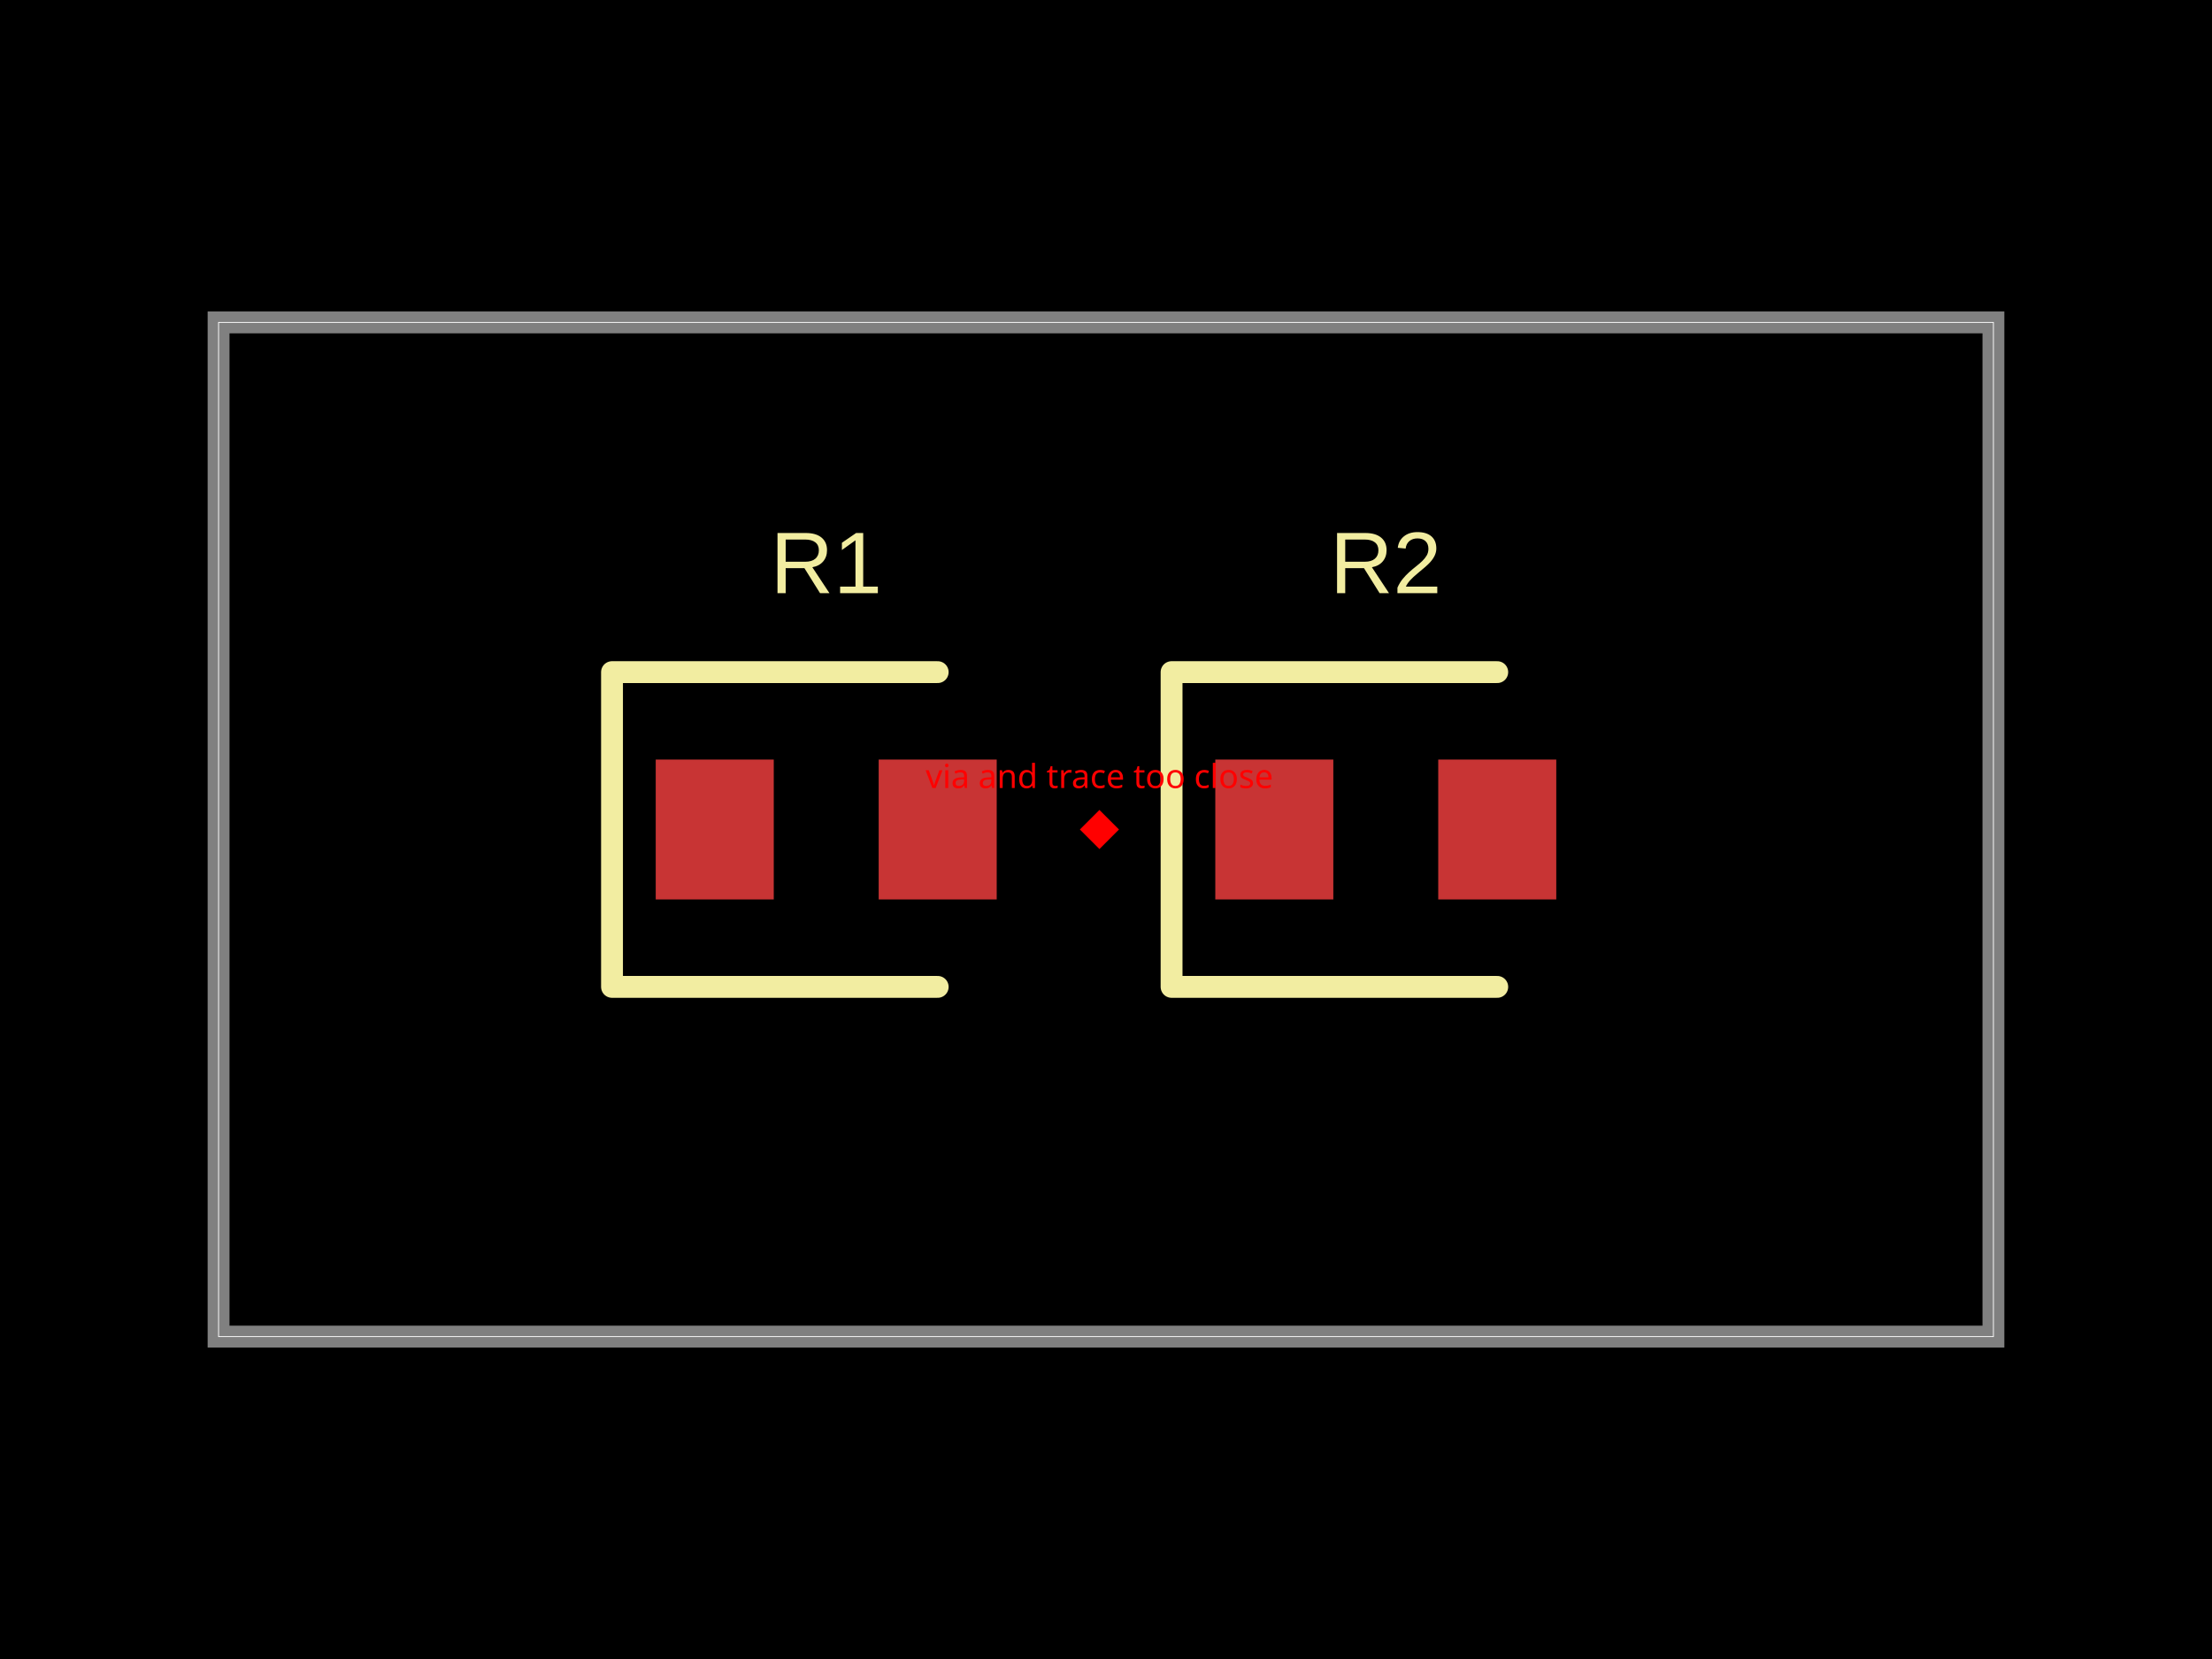
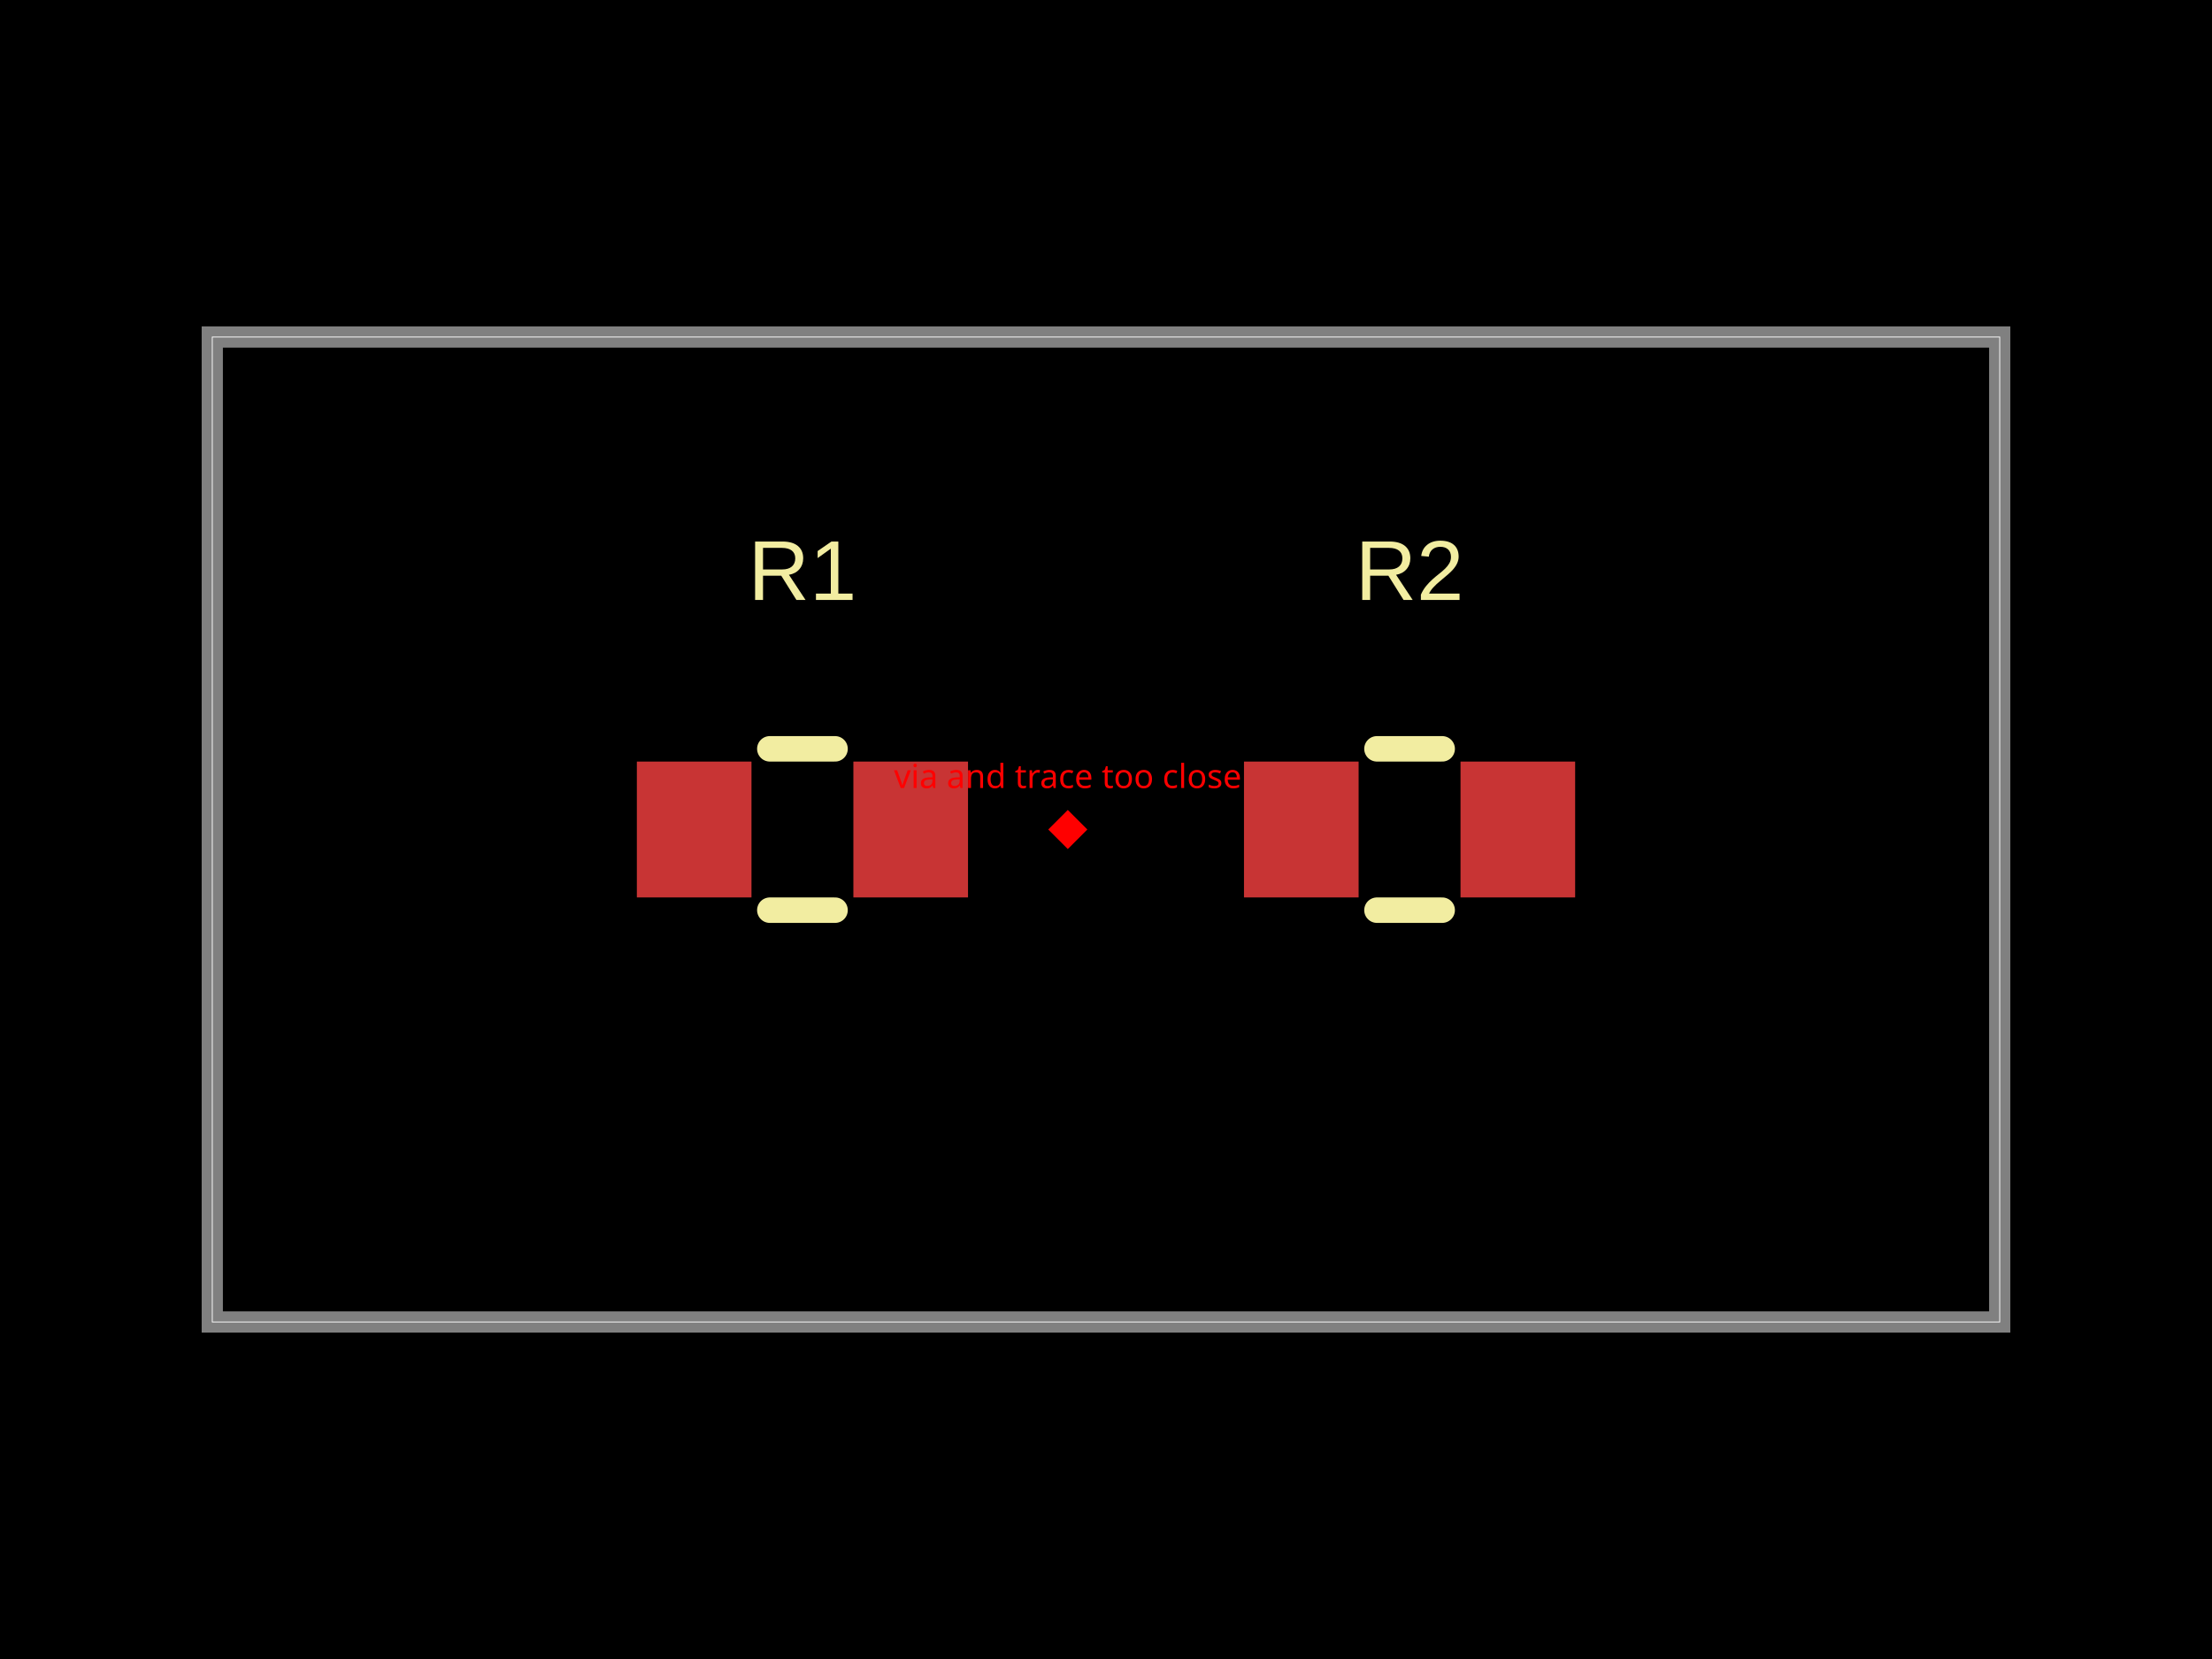
<svg xmlns="http://www.w3.org/2000/svg" width="800" height="600">
  <style />
  <rect class="boundary" x="0" y="0" fill="#000" width="800" height="600" data-type="pcb_background" data-pcb-layer="global" />
-   <rect class="pcb-boundary" fill="none" stroke="#fff" stroke-width="0.3" x="79.051" y="116.601" width="641.897" height="366.798" data-type="pcb_boundary" data-pcb-layer="global" />
-   <path class="pcb-board" d="M 79.051 483.399 L 720.949 483.399 L 720.949 116.601 L 79.051 116.601 Z" fill="none" stroke="rgba(255, 255, 255, 0.5)" stroke-width="7.905" data-type="pcb_board" data-pcb-layer="board" />
-   <rect class="pcb-pad" fill="rgb(200, 52, 52)" x="237.154" y="274.704" width="42.688" height="50.593" data-type="pcb_smtpad" data-pcb-layer="top" />
-   <rect class="pcb-pad" fill="rgb(200, 52, 52)" x="317.787" y="274.704" width="42.688" height="50.593" data-type="pcb_smtpad" data-pcb-layer="top" />
-   <rect class="pcb-pad" fill="rgb(200, 52, 52)" x="439.526" y="274.704" width="42.688" height="50.593" data-type="pcb_smtpad" data-pcb-layer="top" />
-   <rect class="pcb-pad" fill="rgb(200, 52, 52)" x="520.158" y="274.704" width="42.688" height="50.593" data-type="pcb_smtpad" data-pcb-layer="top" />
-   <path class="pcb-silkscreen pcb-silkscreen-top" d="M 339.13 243.083 L 221.344 243.083 L 221.344 356.917 L 339.13 356.917" fill="none" stroke="#f2eda1" stroke-width="7.905" stroke-linecap="round" stroke-linejoin="round" data-pcb-component-id="pcb_component_0" data-pcb-silkscreen-path-id="pcb_silkscreen_path_0" data-type="pcb_silkscreen_path" data-pcb-layer="top" />
-   <text x="0" y="0" dx="0" dy="0" fill="#f2eda1" font-family="Arial, sans-serif" font-size="31.621" text-anchor="middle" dominant-baseline="central" transform="matrix(1,0,0,1,298.8142,203.5573)" class="pcb-silkscreen-text pcb-silkscreen-top" data-pcb-silkscreen-text-id="pcb_silkscreen_text_0" stroke="none" data-type="pcb_silkscreen_text" data-pcb-layer="top">R1</text>
-   <path class="pcb-silkscreen pcb-silkscreen-top" d="M 541.502 243.083 L 423.715 243.083 L 423.715 356.917 L 541.502 356.917" fill="none" stroke="#f2eda1" stroke-width="7.905" stroke-linecap="round" stroke-linejoin="round" data-pcb-component-id="pcb_component_1" data-pcb-silkscreen-path-id="pcb_silkscreen_path_1" data-type="pcb_silkscreen_path" data-pcb-layer="top" />
-   <text x="0" y="0" dx="0" dy="0" fill="#f2eda1" font-family="Arial, sans-serif" font-size="31.621" text-anchor="middle" dominant-baseline="central" transform="matrix(1,0,0,1,501.1858,203.5573)" class="pcb-silkscreen-text pcb-silkscreen-top" data-pcb-silkscreen-text-id="pcb_silkscreen_text_1" stroke="none" data-type="pcb_silkscreen_text" data-pcb-layer="top">R2</text>
-   <rect x="392.628" y="295" width="10" height="10" fill="red" transform="rotate(45 397.6285 300)" data-type="pcb_via_trace_clearance_error" data-pcb-layer="overlay" />
-   <text x="397.628" y="285" fill="red" font-family="sans-serif" font-size="12" text-anchor="middle" data-type="pcb_via_trace_clearance_error" data-pcb-layer="overlay">via and trace too close</text>
+   <rect class="pcb-boundary" fill="none" stroke="#fff" stroke-width="0.3" x="76.775" y="121.881" width="646.449" height="356.238" data-type="pcb_boundary" data-pcb-layer="global" />
+   <path class="pcb-board" d="M 76.775 478.119 L 723.225 478.119 L 723.225 121.881 L 76.775 121.881 Z" fill="none" stroke="rgba(255, 255, 255, 0.5)" stroke-width="7.678" data-type="pcb_board" data-pcb-layer="board" />
+   <rect class="pcb-pad" fill="rgb(200, 52, 52)" x="230.326" y="275.432" width="41.459" height="49.136" data-type="pcb_smtpad" data-pcb-layer="top" />
+   <rect class="pcb-pad" fill="rgb(200, 52, 52)" x="308.637" y="275.432" width="41.459" height="49.136" data-type="pcb_smtpad" data-pcb-layer="top" />
+   <rect class="pcb-pad" fill="rgb(200, 52, 52)" x="449.904" y="275.432" width="41.459" height="49.136" data-type="pcb_smtpad" data-pcb-layer="top" />
+   <rect class="pcb-pad" fill="rgb(200, 52, 52)" x="528.215" y="275.432" width="41.459" height="49.136" data-type="pcb_smtpad" data-pcb-layer="top" />
+   <path class="pcb-silkscreen pcb-silkscreen-top" d="M 278.415 270.825 L 302.007 270.825" fill="none" stroke="#f2eda1" stroke-width="9.213" stroke-linecap="round" stroke-linejoin="round" data-pcb-component-id="pcb_component_0" data-pcb-silkscreen-path-id="pcb_silkscreen_path_0" data-type="pcb_silkscreen_path" data-pcb-layer="top" />
+   <path class="pcb-silkscreen pcb-silkscreen-top" d="M 278.415 329.175 L 302.007 329.175" fill="none" stroke="#f2eda1" stroke-width="9.213" stroke-linecap="round" stroke-linejoin="round" data-pcb-component-id="pcb_component_0" data-pcb-silkscreen-path-id="pcb_silkscreen_path_1" data-type="pcb_silkscreen_path" data-pcb-layer="top" />
+   <text x="0" y="0" dx="0" dy="0" fill="#f2eda1" font-family="Arial, sans-serif" font-size="30.71" text-anchor="middle" dominant-baseline="central" transform="matrix(1,0,0,1,290.2111,206.334)" class="pcb-silkscreen-text pcb-silkscreen-top" data-pcb-silkscreen-text-id="pcb_silkscreen_text_0" stroke="none" data-type="pcb_silkscreen_text" data-pcb-layer="top">R1</text>
+   <path class="pcb-silkscreen pcb-silkscreen-top" d="M 497.993 270.825 L 521.585 270.825" fill="none" stroke="#f2eda1" stroke-width="9.213" stroke-linecap="round" stroke-linejoin="round" data-pcb-component-id="pcb_component_1" data-pcb-silkscreen-path-id="pcb_silkscreen_path_2" data-type="pcb_silkscreen_path" data-pcb-layer="top" />
+   <path class="pcb-silkscreen pcb-silkscreen-top" d="M 497.993 329.175 L 521.585 329.175" fill="none" stroke="#f2eda1" stroke-width="9.213" stroke-linecap="round" stroke-linejoin="round" data-pcb-component-id="pcb_component_1" data-pcb-silkscreen-path-id="pcb_silkscreen_path_3" data-type="pcb_silkscreen_path" data-pcb-layer="top" />
+   <text x="0" y="0" dx="0" dy="0" fill="#f2eda1" font-family="Arial, sans-serif" font-size="30.71" text-anchor="middle" dominant-baseline="central" transform="matrix(1,0,0,1,509.7889,206.334)" class="pcb-silkscreen-text pcb-silkscreen-top" data-pcb-silkscreen-text-id="pcb_silkscreen_text_1" stroke="none" data-type="pcb_silkscreen_text" data-pcb-layer="top">R2</text>
+   <rect x="381.18" y="295" width="10" height="10" fill="red" transform="rotate(45 386.1804 300)" data-type="pcb_via_trace_clearance_error" data-pcb-layer="overlay" />
+   <text x="386.18" y="285" fill="red" font-family="sans-serif" font-size="12" text-anchor="middle" data-type="pcb_via_trace_clearance_error" data-pcb-layer="overlay">via and trace too close</text>
</svg>
